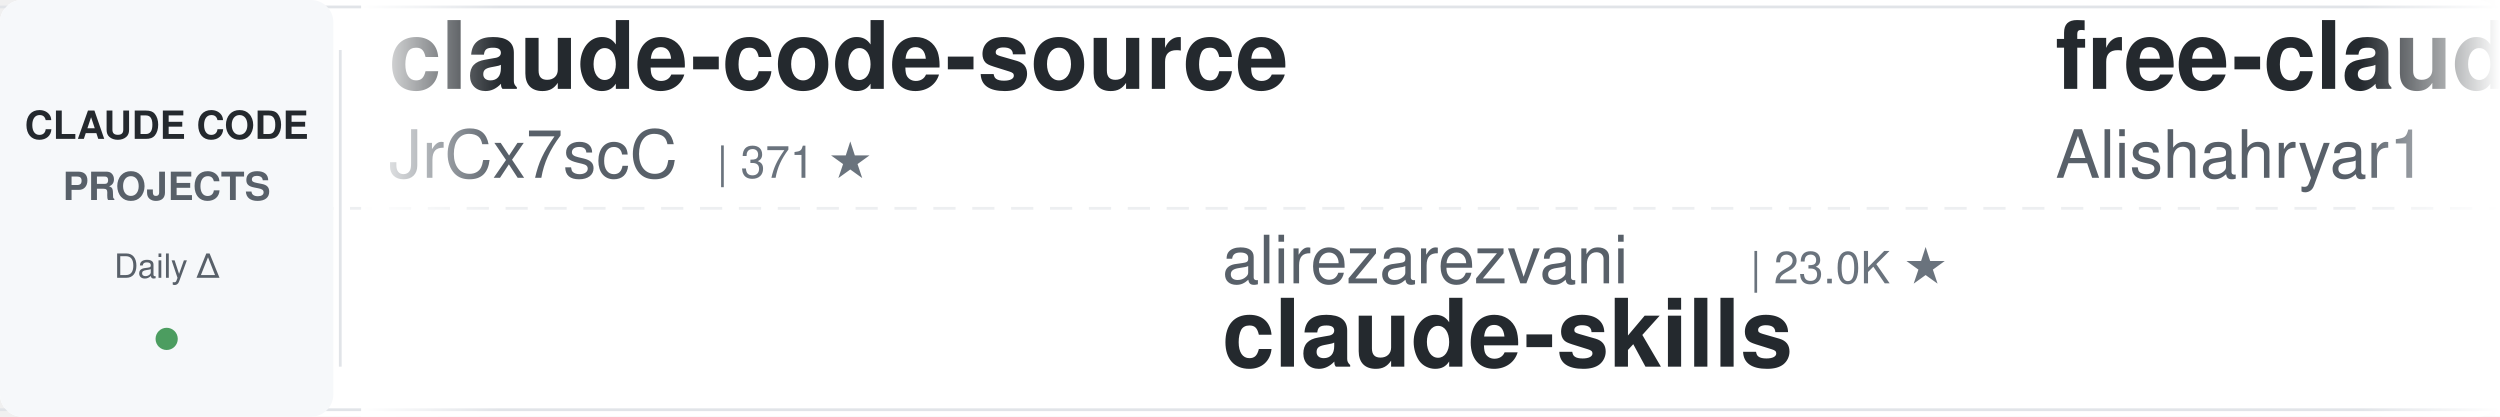
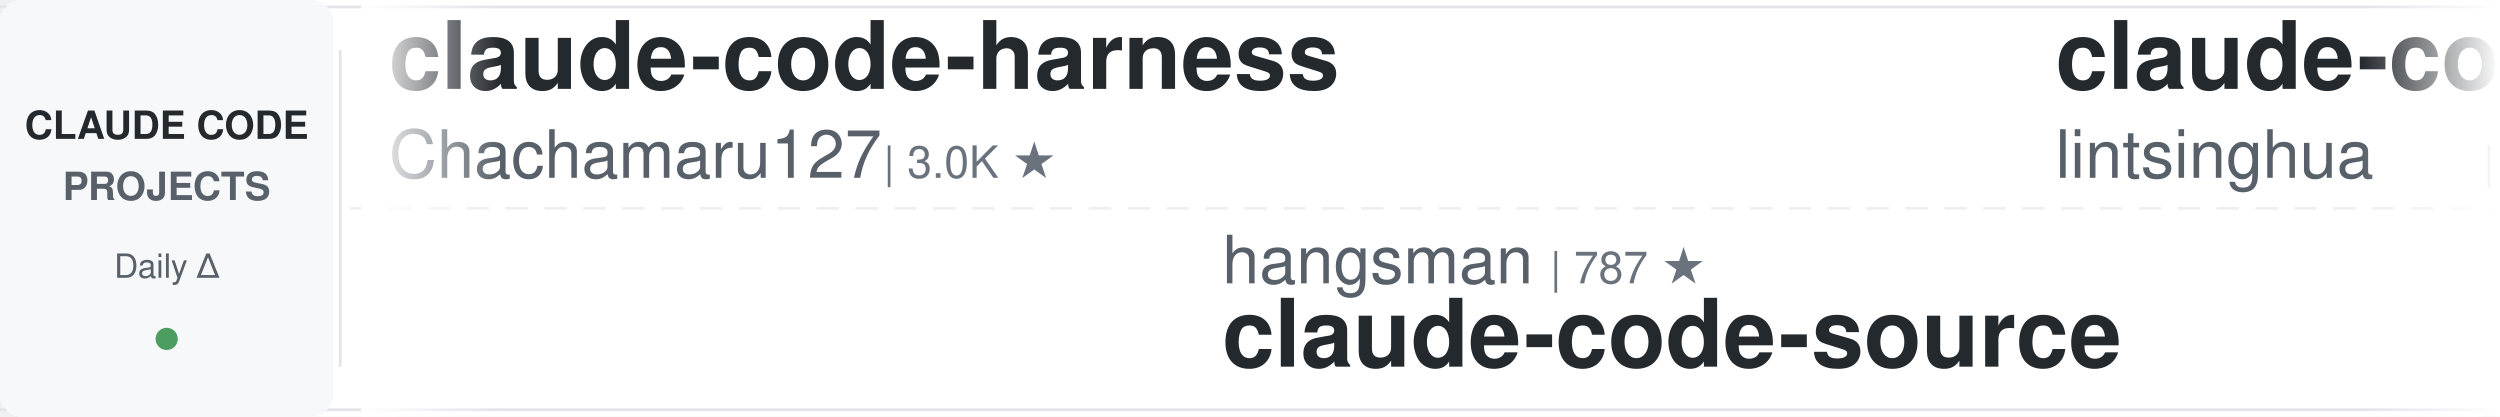
<svg xmlns="http://www.w3.org/2000/svg" width="900" height="150">
  <defs>
    <linearGradient id="leftFade" x1="0%" y1="0%" x2="100%" y2="0%">
      <stop offset="0%" style="stop-color:#ffffff;stop-opacity:1" />
      <stop offset="100%" style="stop-color:#ffffff;stop-opacity:0" />
    </linearGradient>
    <linearGradient id="rightFade" x1="0%" y1="0%" x2="100%" y2="0%">
      <stop offset="0%" style="stop-color:#ffffff;stop-opacity:0" />
      <stop offset="100%" style="stop-color:#ffffff;stop-opacity:1" />
    </linearGradient>
  </defs>
  <rect width="900" height="150" fill="#ffffff" rx="8" />
  <rect x="0" y="2" width="900" height="1" fill="#e1e4e8" />
  <rect x="0" y="147" width="900" height="1" fill="#e1e4e8" />
  <line x1="0" y1="75" x2="900" y2="75" stroke="#e1e4e8" stroke-width="1" stroke-dasharray="8 6" opacity="0.6" />
  <rect x="0" y="0" width="120" height="150" fill="#f6f8fa" rx="8" />
  <text x="60" y="50" font-family="-apple-system, BlinkMacSystemFont, 'Segoe UI', Helvetica, Arial, sans-serif" font-size="14" font-weight="600" fill="#24292e" text-anchor="middle">CLAUDE CODE</text>
  <text x="60" y="72" font-family="-apple-system, BlinkMacSystemFont, 'Segoe UI', Helvetica, Arial, sans-serif" font-size="14" font-weight="600" fill="#586069" text-anchor="middle">PROJECTS</text>
  <text x="60" y="100" font-family="-apple-system, BlinkMacSystemFont, 'Segoe UI', Helvetica, Arial, sans-serif" font-size="12" font-weight="500" fill="#586069" text-anchor="middle">Daily Δ</text>
  <circle cx="60" cy="122" r="4" fill="#22863a" opacity="0.8" />
  <rect x="122" y="18" width="1" height="114" fill="#e1e4e8" />
  <clipPath id="tickerClip">
    <rect x="130" y="0" width="770" height="150" />
  </clipPath>
  <g clip-path="url(#tickerClip)">
    <g id="tickerItems">
      <animateTransform attributeName="transform" attributeType="XML" type="translate" from="0 0" to="-3000 0" dur="54s" repeatCount="indefinite" />
      <g transform="translate(0, 0)">
-         <text x="140" y="32" font-family="-apple-system, BlinkMacSystemFont, 'Segoe UI', Helvetica, Arial, sans-serif" font-size="34" font-weight="600" fill="#24292e">claude-code-source</text>
-         <text x="140" y="64" font-family="-apple-system, BlinkMacSystemFont, 'Segoe UI', Helvetica, Arial, sans-serif" font-size="24" font-weight="400" fill="#586069">JrCx7scC</text>
-         <text x="258" y="64" font-family="-apple-system, BlinkMacSystemFont, 'Segoe UI', Helvetica, Arial, sans-serif" font-size="16" font-weight="500" fill="#6a737d">| 371 ★</text>
+         <text x="140" y="32" font-family="-apple-system, BlinkMacSystemFont, 'Segoe UI', Helvetica, Arial, sans-serif" font-size="34" font-weight="600" fill="#24292e">claude-code-harness</text>
+         <text x="140" y="64" font-family="-apple-system, BlinkMacSystemFont, 'Segoe UI', Helvetica, Arial, sans-serif" font-size="24" font-weight="400" fill="#586069">Chachamaru127</text>
+         <text x="318" y="64" font-family="-apple-system, BlinkMacSystemFont, 'Segoe UI', Helvetica, Arial, sans-serif" font-size="16" font-weight="500" fill="#6a737d">| 3.0K ★</text>
      </g>
      <g transform="translate(300, 0)">
-         <text x="140" y="102" font-family="-apple-system, BlinkMacSystemFont, 'Segoe UI', Helvetica, Arial, sans-serif" font-size="24" font-weight="400" fill="#586069">alirezarezvani</text>
-         <text x="330" y="102" font-family="-apple-system, BlinkMacSystemFont, 'Segoe UI', Helvetica, Arial, sans-serif" font-size="16" font-weight="500" fill="#6a737d">| 23.0K ★</text>
-         <text x="140" y="132" font-family="-apple-system, BlinkMacSystemFont, 'Segoe UI', Helvetica, Arial, sans-serif" font-size="34" font-weight="600" fill="#24292e">claude-skills</text>
-       </g>
-       <g transform="translate(600, 0)">
-         <text x="140" y="32" font-family="-apple-system, BlinkMacSystemFont, 'Segoe UI', Helvetica, Arial, sans-serif" font-size="34" font-weight="600" fill="#24292e">free-claude-code</text>
-         <text x="140" y="64" font-family="-apple-system, BlinkMacSystemFont, 'Segoe UI', Helvetica, Arial, sans-serif" font-size="24" font-weight="400" fill="#586069">Alishahryar1</text>
-         <text x="306" y="64" font-family="-apple-system, BlinkMacSystemFont, 'Segoe UI', Helvetica, Arial, sans-serif" font-size="16" font-weight="500" fill="#6a737d">| 41.7K ★</text>
-       </g>
-       <g transform="translate(900, 0)">
-         <text x="140" y="102" font-family="-apple-system, BlinkMacSystemFont, 'Segoe UI', Helvetica, Arial, sans-serif" font-size="24" font-weight="400" fill="#586069">OneRedOak</text>
-         <text x="270" y="102" font-family="-apple-system, BlinkMacSystemFont, 'Segoe UI', Helvetica, Arial, sans-serif" font-size="16" font-weight="500" fill="#6a737d">| 3.9K ★</text>
-         <text x="140" y="132" font-family="-apple-system, BlinkMacSystemFont, 'Segoe UI', Helvetica, Arial, sans-serif" font-size="34" font-weight="600" fill="#24292e">claude-code-workflows</text>
-       </g>
-       <g transform="translate(1200, 0)">
-         <text x="140" y="32" font-family="-apple-system, BlinkMacSystemFont, 'Segoe UI', Helvetica, Arial, sans-serif" font-size="34" font-weight="600" fill="#24292e">claude-code-action</text>
-         <text x="140" y="64" font-family="-apple-system, BlinkMacSystemFont, 'Segoe UI', Helvetica, Arial, sans-serif" font-size="24" font-weight="400" fill="#586069">anthropics</text>
-         <text x="282" y="64" font-family="-apple-system, BlinkMacSystemFont, 'Segoe UI', Helvetica, Arial, sans-serif" font-size="16" font-weight="500" fill="#6a737d">| 8.4K ★</text>
-       </g>
-       <g transform="translate(1500, 0)">
-         <text x="140" y="102" font-family="-apple-system, BlinkMacSystemFont, 'Segoe UI', Helvetica, Arial, sans-serif" font-size="24" font-weight="400" fill="#586069">repowise-dev</text>
-         <text x="306" y="102" font-family="-apple-system, BlinkMacSystemFont, 'Segoe UI', Helvetica, Arial, sans-serif" font-size="16" font-weight="500" fill="#6a737d">| 1.2K ★</text>
-         <text x="140" y="132" font-family="-apple-system, BlinkMacSystemFont, 'Segoe UI', Helvetica, Arial, sans-serif" font-size="34" font-weight="600" fill="#24292e">claude-code-prompts</text>
-       </g>
-       <g transform="translate(1800, 0)">
-         <text x="140" y="32" font-family="-apple-system, BlinkMacSystemFont, 'Segoe UI', Helvetica, Arial, sans-serif" font-size="34" font-weight="600" fill="#24292e">ECC</text>
-         <text x="140" y="64" font-family="-apple-system, BlinkMacSystemFont, 'Segoe UI', Helvetica, Arial, sans-serif" font-size="24" font-weight="400" fill="#586069">affaan-m</text>
-         <text x="258" y="64" font-family="-apple-system, BlinkMacSystemFont, 'Segoe UI', Helvetica, Arial, sans-serif" font-size="16" font-weight="500" fill="#6a737d">| 232.2K ★</text>
-       </g>
-       <g transform="translate(2100, 0)">
        <text x="140" y="102" font-family="-apple-system, BlinkMacSystemFont, 'Segoe UI', Helvetica, Arial, sans-serif" font-size="24" font-weight="400" fill="#586069">hangsman</text>
        <text x="258" y="102" font-family="-apple-system, BlinkMacSystemFont, 'Segoe UI', Helvetica, Arial, sans-serif" font-size="16" font-weight="500" fill="#6a737d">| 787 ★</text>
        <text x="140" y="132" font-family="-apple-system, BlinkMacSystemFont, 'Segoe UI', Helvetica, Arial, sans-serif" font-size="34" font-weight="600" fill="#24292e">claude-code-source</text>
      </g>
+       <g transform="translate(600, 0)">
+         <text x="140" y="32" font-family="-apple-system, BlinkMacSystemFont, 'Segoe UI', Helvetica, Arial, sans-serif" font-size="34" font-weight="600" fill="#24292e">claude-code-book</text>
+         <text x="140" y="64" font-family="-apple-system, BlinkMacSystemFont, 'Segoe UI', Helvetica, Arial, sans-serif" font-size="24" font-weight="400" fill="#586069">lintsinghua</text>
+         <text x="294" y="64" font-family="-apple-system, BlinkMacSystemFont, 'Segoe UI', Helvetica, Arial, sans-serif" font-size="16" font-weight="500" fill="#6a737d">| 4.0K ★</text>
+       </g>
+       <g transform="translate(900, 0)">
+         <text x="140" y="102" font-family="-apple-system, BlinkMacSystemFont, 'Segoe UI', Helvetica, Arial, sans-serif" font-size="24" font-weight="400" fill="#586069">xu-xiang</text>
+         <text x="258" y="102" font-family="-apple-system, BlinkMacSystemFont, 'Segoe UI', Helvetica, Arial, sans-serif" font-size="16" font-weight="500" fill="#6a737d">| 1.7K ★</text>
+         <text x="140" y="132" font-family="-apple-system, BlinkMacSystemFont, 'Segoe UI', Helvetica, Arial, sans-serif" font-size="34" font-weight="600" fill="#24292e">everything-claude-code-z...</text>
+       </g>
+       <g transform="translate(1200, 0)">
+         <text x="140" y="32" font-family="-apple-system, BlinkMacSystemFont, 'Segoe UI', Helvetica, Arial, sans-serif" font-size="34" font-weight="600" fill="#24292e">my-claude-code-setup</text>
+         <text x="140" y="64" font-family="-apple-system, BlinkMacSystemFont, 'Segoe UI', Helvetica, Arial, sans-serif" font-size="24" font-weight="400" fill="#586069">centminmod</text>
+         <text x="282" y="64" font-family="-apple-system, BlinkMacSystemFont, 'Segoe UI', Helvetica, Arial, sans-serif" font-size="16" font-weight="500" fill="#6a737d">| 2.5K ★</text>
+       </g>
+       <g transform="translate(1500, 0)">
+         <text x="140" y="102" font-family="-apple-system, BlinkMacSystemFont, 'Segoe UI', Helvetica, Arial, sans-serif" font-size="24" font-weight="400" fill="#586069">https-deeplearning-ai</text>
+         <text x="414" y="102" font-family="-apple-system, BlinkMacSystemFont, 'Segoe UI', Helvetica, Arial, sans-serif" font-size="16" font-weight="500" fill="#6a737d">| 535 ★</text>
+         <text x="140" y="132" font-family="-apple-system, BlinkMacSystemFont, 'Segoe UI', Helvetica, Arial, sans-serif" font-size="34" font-weight="600" fill="#24292e">sc-claude-code-files</text>
+       </g>
+       <g transform="translate(1800, 0)">
+         <text x="140" y="32" font-family="-apple-system, BlinkMacSystemFont, 'Segoe UI', Helvetica, Arial, sans-serif" font-size="34" font-weight="600" fill="#24292e">claude-code-security-rev...</text>
+         <text x="140" y="64" font-family="-apple-system, BlinkMacSystemFont, 'Segoe UI', Helvetica, Arial, sans-serif" font-size="24" font-weight="400" fill="#586069">anthropics</text>
+         <text x="282" y="64" font-family="-apple-system, BlinkMacSystemFont, 'Segoe UI', Helvetica, Arial, sans-serif" font-size="16" font-weight="500" fill="#6a737d">| 5.6K ★</text>
+       </g>
+       <g transform="translate(2100, 0)">
+         <text x="140" y="102" font-family="-apple-system, BlinkMacSystemFont, 'Segoe UI', Helvetica, Arial, sans-serif" font-size="24" font-weight="400" fill="#586069">JrCx7scC</text>
+         <text x="258" y="102" font-family="-apple-system, BlinkMacSystemFont, 'Segoe UI', Helvetica, Arial, sans-serif" font-size="16" font-weight="500" fill="#6a737d">| 371 ★</text>
+         <text x="140" y="132" font-family="-apple-system, BlinkMacSystemFont, 'Segoe UI', Helvetica, Arial, sans-serif" font-size="34" font-weight="600" fill="#24292e">claude-code-source</text>
+       </g>
      <g transform="translate(2400, 0)">
-         <text x="140" y="32" font-family="-apple-system, BlinkMacSystemFont, 'Segoe UI', Helvetica, Arial, sans-serif" font-size="34" font-weight="600" fill="#24292e">claude-code-analysis</text>
-         <text x="140" y="64" font-family="-apple-system, BlinkMacSystemFont, 'Segoe UI', Helvetica, Arial, sans-serif" font-size="24" font-weight="400" fill="#586069">liuup</text>
-         <text x="222" y="64" font-family="-apple-system, BlinkMacSystemFont, 'Segoe UI', Helvetica, Arial, sans-serif" font-size="16" font-weight="500" fill="#6a737d">| 3.6K ★</text>
+         <text x="140" y="32" font-family="-apple-system, BlinkMacSystemFont, 'Segoe UI', Helvetica, Arial, sans-serif" font-size="34" font-weight="600" fill="#24292e">claude-code-infrastructu...</text>
+         <text x="140" y="64" font-family="-apple-system, BlinkMacSystemFont, 'Segoe UI', Helvetica, Arial, sans-serif" font-size="24" font-weight="400" fill="#586069">diet103</text>
+         <text x="246" y="64" font-family="-apple-system, BlinkMacSystemFont, 'Segoe UI', Helvetica, Arial, sans-serif" font-size="16" font-weight="500" fill="#6a737d">| 10.0K ★</text>
      </g>
      <g transform="translate(2700, 0)">
-         <text x="140" y="102" font-family="-apple-system, BlinkMacSystemFont, 'Segoe UI', Helvetica, Arial, sans-serif" font-size="24" font-weight="400" fill="#586069">lorryjovens-hub</text>
-         <text x="342" y="102" font-family="-apple-system, BlinkMacSystemFont, 'Segoe UI', Helvetica, Arial, sans-serif" font-size="16" font-weight="500" fill="#6a737d">| 1.7K ★</text>
-         <text x="140" y="132" font-family="-apple-system, BlinkMacSystemFont, 'Segoe UI', Helvetica, Arial, sans-serif" font-size="34" font-weight="600" fill="#24292e">claude-code-rust</text>
+         <text x="140" y="102" font-family="-apple-system, BlinkMacSystemFont, 'Segoe UI', Helvetica, Arial, sans-serif" font-size="24" font-weight="400" fill="#586069">andrew-kramer-inno</text>
+         <text x="378" y="102" font-family="-apple-system, BlinkMacSystemFont, 'Segoe UI', Helvetica, Arial, sans-serif" font-size="16" font-weight="500" fill="#6a737d">| 594 ★</text>
+         <text x="140" y="132" font-family="-apple-system, BlinkMacSystemFont, 'Segoe UI', Helvetica, Arial, sans-serif" font-size="34" font-weight="600" fill="#24292e">claude-code-source-build</text>
      </g>
      <g transform="translate(3000, 0)">
-         <text x="140" y="32" font-family="-apple-system, BlinkMacSystemFont, 'Segoe UI', Helvetica, Arial, sans-serif" font-size="34" font-weight="600" fill="#24292e">claude-code-source</text>
-         <text x="140" y="64" font-family="-apple-system, BlinkMacSystemFont, 'Segoe UI', Helvetica, Arial, sans-serif" font-size="24" font-weight="400" fill="#586069">JrCx7scC</text>
-         <text x="258" y="64" font-family="-apple-system, BlinkMacSystemFont, 'Segoe UI', Helvetica, Arial, sans-serif" font-size="16" font-weight="500" fill="#6a737d">| 371 ★</text>
+         <text x="140" y="32" font-family="-apple-system, BlinkMacSystemFont, 'Segoe UI', Helvetica, Arial, sans-serif" font-size="34" font-weight="600" fill="#24292e">claude-code-harness</text>
+         <text x="140" y="64" font-family="-apple-system, BlinkMacSystemFont, 'Segoe UI', Helvetica, Arial, sans-serif" font-size="24" font-weight="400" fill="#586069">Chachamaru127</text>
+         <text x="318" y="64" font-family="-apple-system, BlinkMacSystemFont, 'Segoe UI', Helvetica, Arial, sans-serif" font-size="16" font-weight="500" fill="#6a737d">| 3.0K ★</text>
      </g>
      <g transform="translate(3300, 0)">
-         <text x="140" y="102" font-family="-apple-system, BlinkMacSystemFont, 'Segoe UI', Helvetica, Arial, sans-serif" font-size="24" font-weight="400" fill="#586069">alirezarezvani</text>
-         <text x="330" y="102" font-family="-apple-system, BlinkMacSystemFont, 'Segoe UI', Helvetica, Arial, sans-serif" font-size="16" font-weight="500" fill="#6a737d">| 23.0K ★</text>
-         <text x="140" y="132" font-family="-apple-system, BlinkMacSystemFont, 'Segoe UI', Helvetica, Arial, sans-serif" font-size="34" font-weight="600" fill="#24292e">claude-skills</text>
+         <text x="140" y="102" font-family="-apple-system, BlinkMacSystemFont, 'Segoe UI', Helvetica, Arial, sans-serif" font-size="24" font-weight="400" fill="#586069">hangsman</text>
+         <text x="258" y="102" font-family="-apple-system, BlinkMacSystemFont, 'Segoe UI', Helvetica, Arial, sans-serif" font-size="16" font-weight="500" fill="#6a737d">| 787 ★</text>
+         <text x="140" y="132" font-family="-apple-system, BlinkMacSystemFont, 'Segoe UI', Helvetica, Arial, sans-serif" font-size="34" font-weight="600" fill="#24292e">claude-code-source</text>
      </g>
      <g transform="translate(3600, 0)">
-         <text x="140" y="32" font-family="-apple-system, BlinkMacSystemFont, 'Segoe UI', Helvetica, Arial, sans-serif" font-size="34" font-weight="600" fill="#24292e">free-claude-code</text>
-         <text x="140" y="64" font-family="-apple-system, BlinkMacSystemFont, 'Segoe UI', Helvetica, Arial, sans-serif" font-size="24" font-weight="400" fill="#586069">Alishahryar1</text>
-         <text x="306" y="64" font-family="-apple-system, BlinkMacSystemFont, 'Segoe UI', Helvetica, Arial, sans-serif" font-size="16" font-weight="500" fill="#6a737d">| 41.7K ★</text>
+         <text x="140" y="32" font-family="-apple-system, BlinkMacSystemFont, 'Segoe UI', Helvetica, Arial, sans-serif" font-size="34" font-weight="600" fill="#24292e">claude-code-book</text>
+         <text x="140" y="64" font-family="-apple-system, BlinkMacSystemFont, 'Segoe UI', Helvetica, Arial, sans-serif" font-size="24" font-weight="400" fill="#586069">lintsinghua</text>
+         <text x="294" y="64" font-family="-apple-system, BlinkMacSystemFont, 'Segoe UI', Helvetica, Arial, sans-serif" font-size="16" font-weight="500" fill="#6a737d">| 4.0K ★</text>
      </g>
      <g transform="translate(3900, 0)">
-         <text x="140" y="102" font-family="-apple-system, BlinkMacSystemFont, 'Segoe UI', Helvetica, Arial, sans-serif" font-size="24" font-weight="400" fill="#586069">OneRedOak</text>
-         <text x="270" y="102" font-family="-apple-system, BlinkMacSystemFont, 'Segoe UI', Helvetica, Arial, sans-serif" font-size="16" font-weight="500" fill="#6a737d">| 3.9K ★</text>
-         <text x="140" y="132" font-family="-apple-system, BlinkMacSystemFont, 'Segoe UI', Helvetica, Arial, sans-serif" font-size="34" font-weight="600" fill="#24292e">claude-code-workflows</text>
+         <text x="140" y="102" font-family="-apple-system, BlinkMacSystemFont, 'Segoe UI', Helvetica, Arial, sans-serif" font-size="24" font-weight="400" fill="#586069">xu-xiang</text>
+         <text x="258" y="102" font-family="-apple-system, BlinkMacSystemFont, 'Segoe UI', Helvetica, Arial, sans-serif" font-size="16" font-weight="500" fill="#6a737d">| 1.7K ★</text>
+         <text x="140" y="132" font-family="-apple-system, BlinkMacSystemFont, 'Segoe UI', Helvetica, Arial, sans-serif" font-size="34" font-weight="600" fill="#24292e">everything-claude-code-z...</text>
      </g>
    </g>
  </g>
  <rect x="130" y="0" width="50" height="150" fill="url(#leftFade)" />
  <rect x="850" y="0" width="50" height="150" fill="url(#rightFade)" />
</svg>
